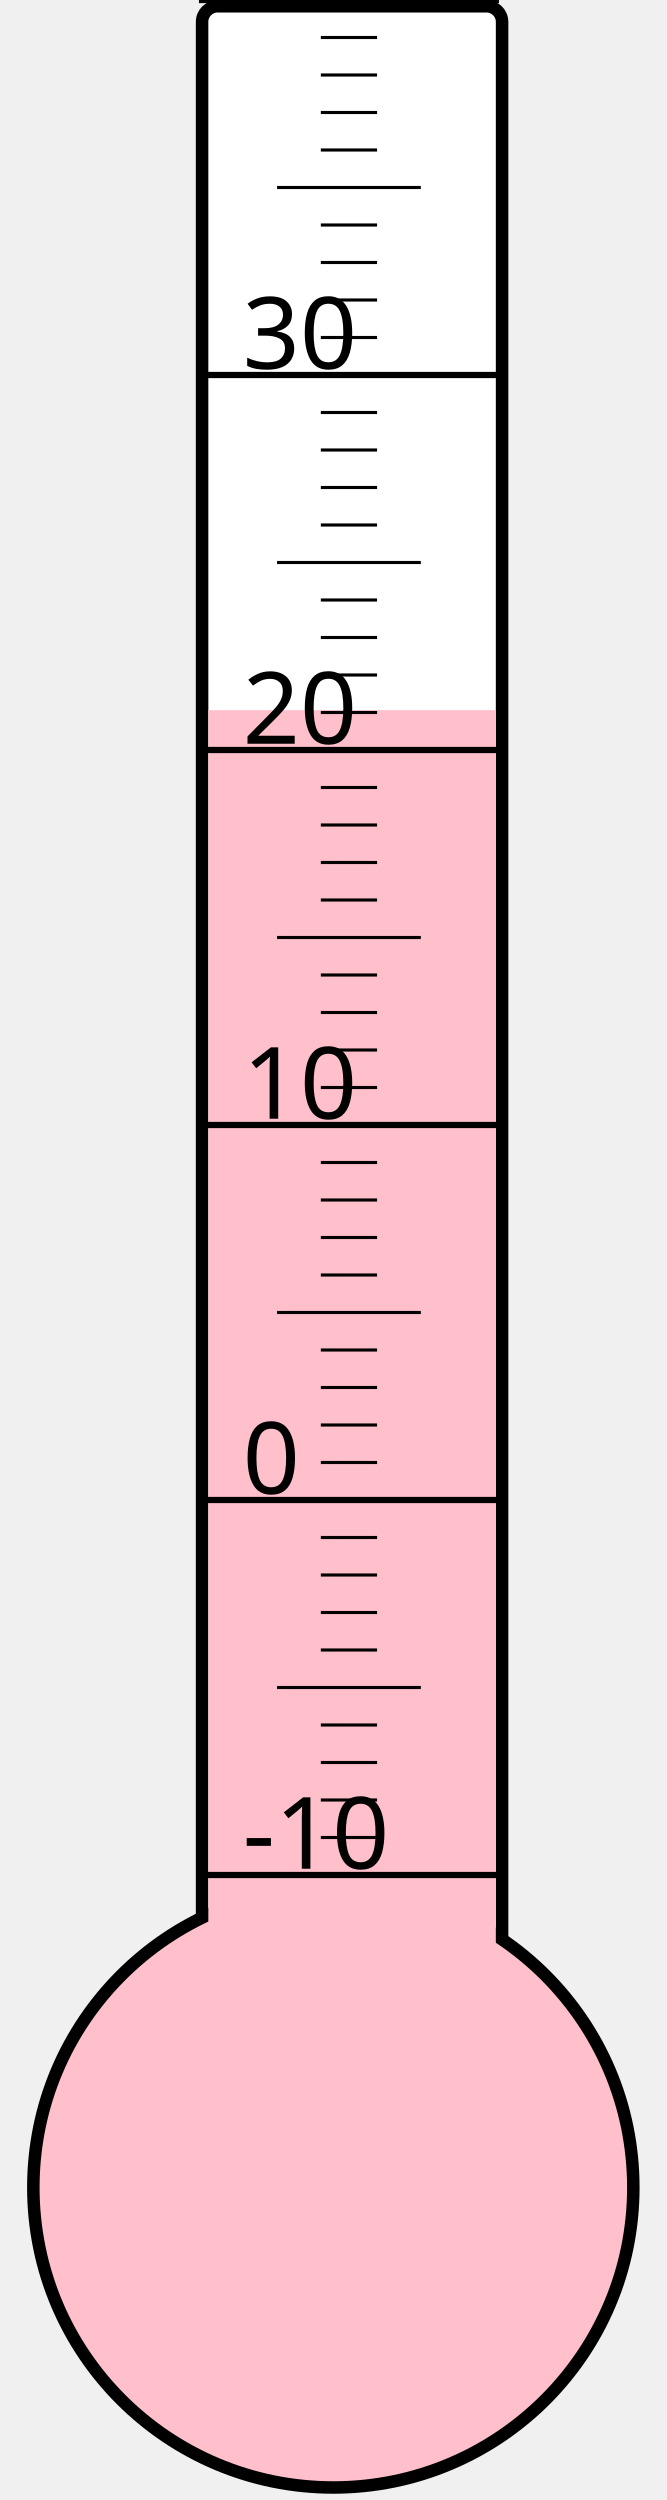
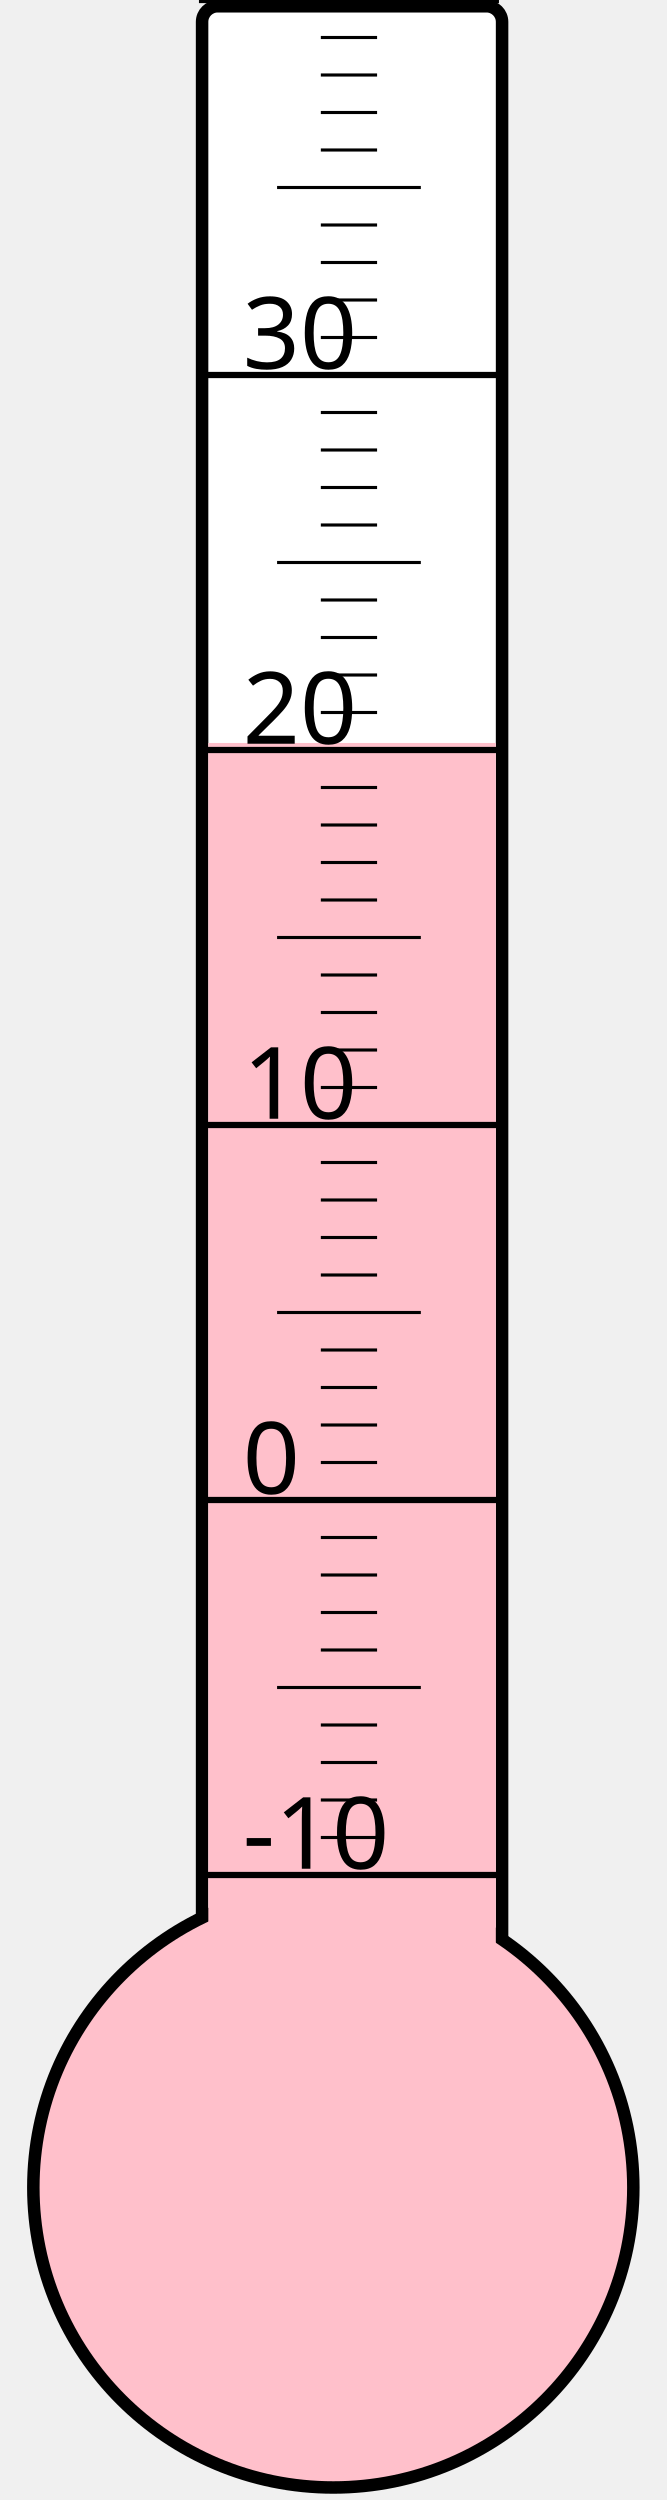
<svg xmlns="http://www.w3.org/2000/svg" width="40px" height="150px" viewBox="0 0 200 800">
  <rect width="200" height="800" x="0" y="0" style="fill: #ffffeb; fill-opacity: 0;" />
  <rect width="96" height="680" x="58" y="2" rx="5" ry="5" style="fill: white; fill-opacity: 1; stroke: black; stroke-width: 4;" />
  <circle cx="100" cy="700" r="96" style="fill: pink; stroke: black; stroke-width: 4;" />
-   <rect width="92" height="472.75" x="60" y="227.25" style="fill: pink; fill-opacity: 1; stroke-width: 0;" />
+   <rect width="92" height="462.25" x="60" y="237.75" style="fill: pink; fill-opacity: 1; stroke-width: 0;" />
  <text x="71" y="598" style="font-family: sans-serif; font-size: 24pt;">-10</text>
  <text x="71" y="478" style="font-family: sans-serif; font-size: 24pt;">0</text>
  <text x="71" y="358" style="font-family: sans-serif; font-size: 24pt;">10</text>
  <text x="71" y="238" style="font-family: sans-serif; font-size: 24pt;">20</text>
  <text x="71" y="118" style="font-family: sans-serif; font-size: 24pt;">30</text>
  <g style="stroke: black;">
    <line x1="57" y1="600" x2="153" y2="600" style="stroke-width: 2;" />
    <line x1="96" y1="588" x2="114" y2="588" style="stroke-width: 1;" />
    <line x1="96" y1="576" x2="114" y2="576" style="stroke-width: 1;" />
    <line x1="96" y1="564" x2="114" y2="564" style="stroke-width: 1;" />
    <line x1="96" y1="552" x2="114" y2="552" style="stroke-width: 1;" />
    <line x1="82" y1="540" x2="128" y2="540" style="stroke-width: 1;" />
    <line x1="96" y1="528" x2="114" y2="528" style="stroke-width: 1;" />
    <line x1="96" y1="516" x2="114" y2="516" style="stroke-width: 1;" />
    <line x1="96" y1="504" x2="114" y2="504" style="stroke-width: 1;" />
    <line x1="96" y1="492" x2="114" y2="492" style="stroke-width: 1;" />
    <line x1="57" y1="480" x2="153" y2="480" style="stroke-width: 2;" />
    <line x1="96" y1="468" x2="114" y2="468" style="stroke-width: 1;" />
    <line x1="96" y1="456" x2="114" y2="456" style="stroke-width: 1;" />
    <line x1="96" y1="444" x2="114" y2="444" style="stroke-width: 1;" />
    <line x1="96" y1="432" x2="114" y2="432" style="stroke-width: 1;" />
    <line x1="82" y1="420" x2="128" y2="420" style="stroke-width: 1;" />
    <line x1="96" y1="408" x2="114" y2="408" style="stroke-width: 1;" />
    <line x1="96" y1="396" x2="114" y2="396" style="stroke-width: 1;" />
    <line x1="96" y1="384" x2="114" y2="384" style="stroke-width: 1;" />
    <line x1="96" y1="372" x2="114" y2="372" style="stroke-width: 1;" />
    <line x1="57" y1="360" x2="153" y2="360" style="stroke-width: 2;" />
    <line x1="96" y1="348" x2="114" y2="348" style="stroke-width: 1;" />
    <line x1="96" y1="336" x2="114" y2="336" style="stroke-width: 1;" />
    <line x1="96" y1="324" x2="114" y2="324" style="stroke-width: 1;" />
    <line x1="96" y1="312" x2="114" y2="312" style="stroke-width: 1;" />
    <line x1="82" y1="300" x2="128" y2="300" style="stroke-width: 1;" />
    <line x1="96" y1="288" x2="114" y2="288" style="stroke-width: 1;" />
    <line x1="96" y1="276" x2="114" y2="276" style="stroke-width: 1;" />
    <line x1="96" y1="264" x2="114" y2="264" style="stroke-width: 1;" />
    <line x1="96" y1="252" x2="114" y2="252" style="stroke-width: 1;" />
    <line x1="57" y1="240" x2="153" y2="240" style="stroke-width: 2;" />
    <line x1="96" y1="228" x2="114" y2="228" style="stroke-width: 1;" />
    <line x1="96" y1="216" x2="114" y2="216" style="stroke-width: 1;" />
    <line x1="96" y1="204" x2="114" y2="204" style="stroke-width: 1;" />
    <line x1="96" y1="192" x2="114" y2="192" style="stroke-width: 1;" />
    <line x1="82" y1="180" x2="128" y2="180" style="stroke-width: 1;" />
    <line x1="96" y1="168" x2="114" y2="168" style="stroke-width: 1;" />
    <line x1="96" y1="156" x2="114" y2="156" style="stroke-width: 1;" />
    <line x1="96" y1="144" x2="114" y2="144" style="stroke-width: 1;" />
    <line x1="96" y1="132" x2="114" y2="132" style="stroke-width: 1;" />
    <line x1="57" y1="120" x2="153" y2="120" style="stroke-width: 2;" />
    <line x1="96" y1="108" x2="114" y2="108" style="stroke-width: 1;" />
    <line x1="96" y1="96" x2="114" y2="96" style="stroke-width: 1;" />
    <line x1="96" y1="84" x2="114" y2="84" style="stroke-width: 1;" />
    <line x1="96" y1="72" x2="114" y2="72" style="stroke-width: 1;" />
    <line x1="82" y1="60" x2="128" y2="60" style="stroke-width: 1;" />
    <line x1="96" y1="48" x2="114" y2="48" style="stroke-width: 1;" />
    <line x1="96" y1="36" x2="114" y2="36" style="stroke-width: 1;" />
    <line x1="96" y1="24" x2="114" y2="24" style="stroke-width: 1;" />
    <line x1="96" y1="12" x2="114" y2="12" style="stroke-width: 1;" />
    <line x1="57" y1="0" x2="153" y2="0" style="stroke-width: 2;" />
  </g>
</svg>
